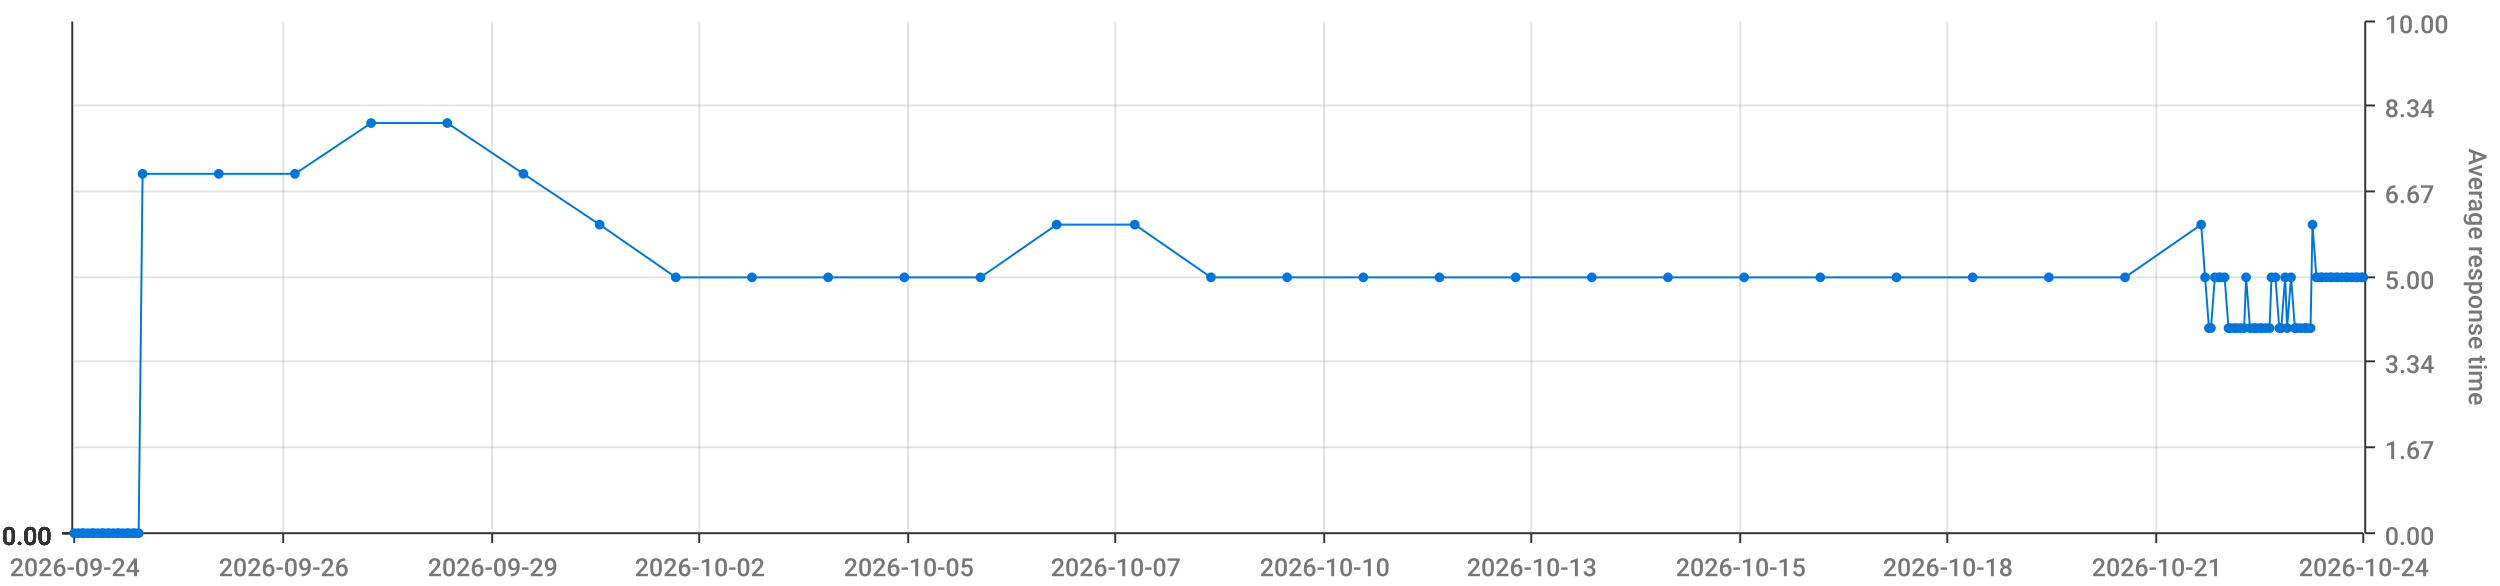
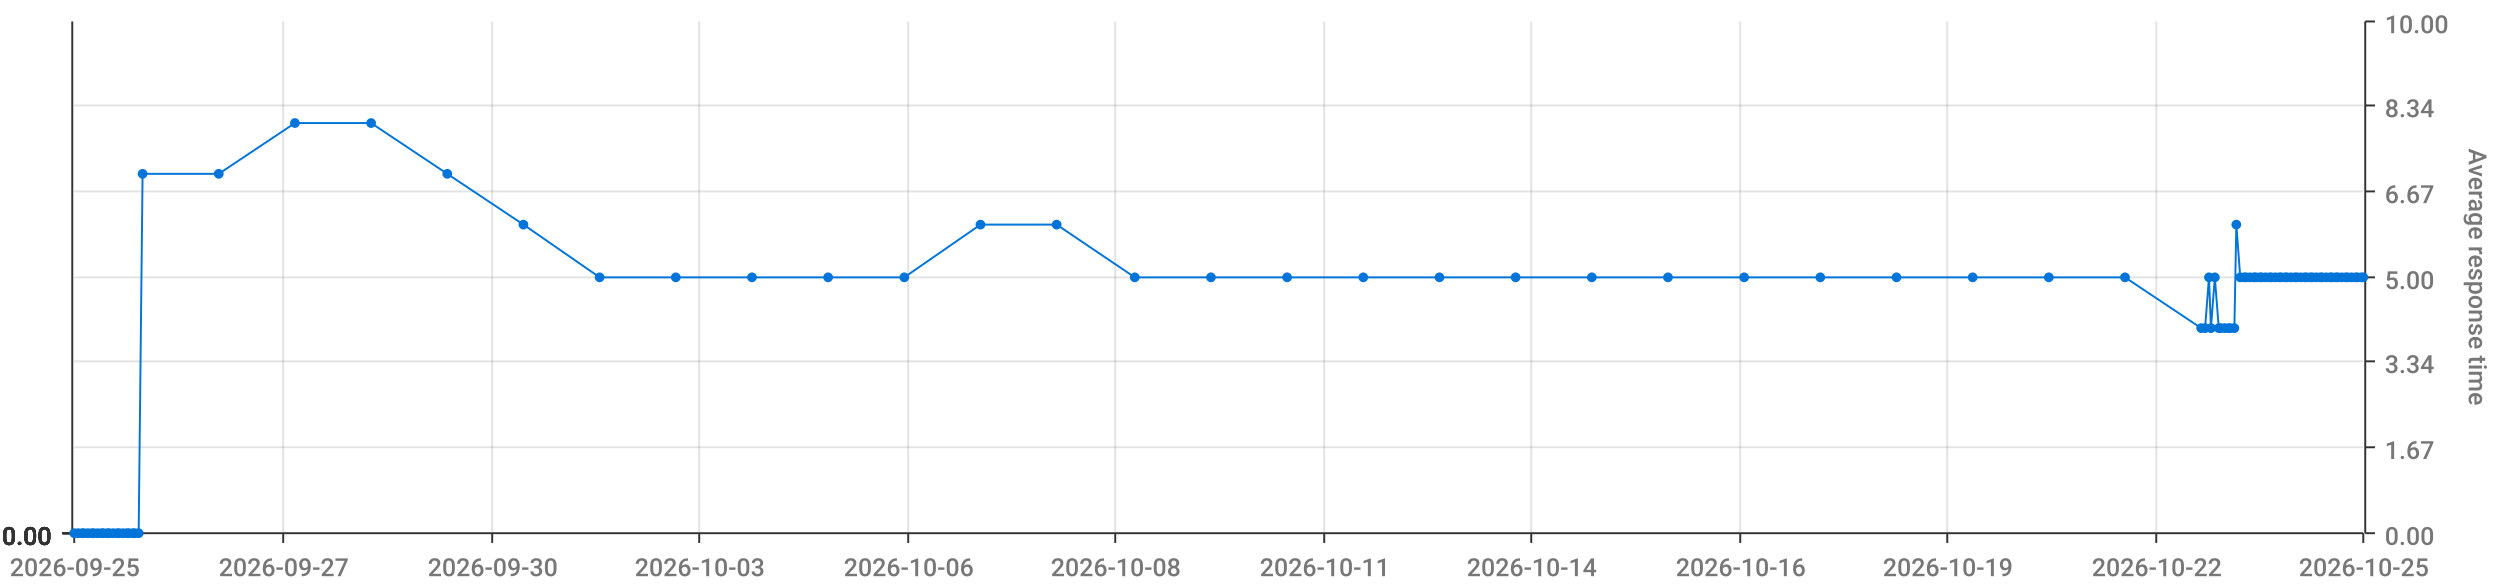
<svg xmlns="http://www.w3.org/2000/svg" viewBox="0 0 1280 300">
  <path d="M 0 0 L 1280 0 L 1280 300 L 0 300 L 0 0" style="stroke-width:0;stroke:rgba(255,255,255,1.0);fill:rgba(255,255,255,0.0)" />
  <path d="M 38 11 L 1210 11 L 1210 273 L 38 273 L 38 11" style="stroke-width:0;stroke:rgba(255,255,255,1.0);fill:rgba(255,255,255,0.0)" />
  <path d="M 38 273 L 1210 273" style="stroke-width:1;stroke:rgba(51,51,51,1.0);fill:rgba(255,255,255,0.0)" />
  <path d="M 38 273 L 38 278" style="stroke-width:1;stroke:rgba(51,51,51,1.0);fill:rgba(255,255,255,0.0)" />
-   <text x="5" y="295" style="stroke-width:0;stroke:none;fill:rgba(119,119,119,1.0);font-size:12.8px;font-family:'Roboto Medium',sans-serif">2026-09-24</text>
+   <text x="5" y="295" style="stroke-width:0;stroke:none;fill:rgba(119,119,119,1.0);font-size:12.8px;font-family:'Roboto Medium',sans-serif">2026-09-25</text>
  <path d="M 145 273 L 145 278" style="stroke-width:1;stroke:rgba(51,51,51,1.0);fill:rgba(255,255,255,0.0)" />
-   <text x="112" y="295" style="stroke-width:0;stroke:none;fill:rgba(119,119,119,1.0);font-size:12.8px;font-family:'Roboto Medium',sans-serif">2026-09-26</text>
+   <text x="112" y="295" style="stroke-width:0;stroke:none;fill:rgba(119,119,119,1.0);font-size:12.8px;font-family:'Roboto Medium',sans-serif">2026-09-27</text>
  <path d="M 252 273 L 252 278" style="stroke-width:1;stroke:rgba(51,51,51,1.0);fill:rgba(255,255,255,0.0)" />
-   <text x="219" y="295" style="stroke-width:0;stroke:none;fill:rgba(119,119,119,1.0);font-size:12.8px;font-family:'Roboto Medium',sans-serif">2026-09-29</text>
+   <text x="219" y="295" style="stroke-width:0;stroke:none;fill:rgba(119,119,119,1.0);font-size:12.8px;font-family:'Roboto Medium',sans-serif">2026-09-30</text>
  <path d="M 358 273 L 358 278" style="stroke-width:1;stroke:rgba(51,51,51,1.0);fill:rgba(255,255,255,0.0)" />
-   <text x="325" y="295" style="stroke-width:0;stroke:none;fill:rgba(119,119,119,1.0);font-size:12.8px;font-family:'Roboto Medium',sans-serif">2026-10-02</text>
+   <text x="325" y="295" style="stroke-width:0;stroke:none;fill:rgba(119,119,119,1.0);font-size:12.8px;font-family:'Roboto Medium',sans-serif">2026-10-03</text>
  <path d="M 465 273 L 465 278" style="stroke-width:1;stroke:rgba(51,51,51,1.0);fill:rgba(255,255,255,0.0)" />
-   <text x="432" y="295" style="stroke-width:0;stroke:none;fill:rgba(119,119,119,1.0);font-size:12.8px;font-family:'Roboto Medium',sans-serif">2026-10-05</text>
+   <text x="432" y="295" style="stroke-width:0;stroke:none;fill:rgba(119,119,119,1.0);font-size:12.8px;font-family:'Roboto Medium',sans-serif">2026-10-06</text>
  <path d="M 571 273 L 571 278" style="stroke-width:1;stroke:rgba(51,51,51,1.0);fill:rgba(255,255,255,0.0)" />
-   <text x="538" y="295" style="stroke-width:0;stroke:none;fill:rgba(119,119,119,1.0);font-size:12.8px;font-family:'Roboto Medium',sans-serif">2026-10-07</text>
+   <text x="538" y="295" style="stroke-width:0;stroke:none;fill:rgba(119,119,119,1.0);font-size:12.8px;font-family:'Roboto Medium',sans-serif">2026-10-08</text>
  <path d="M 678 273 L 678 278" style="stroke-width:1;stroke:rgba(51,51,51,1.0);fill:rgba(255,255,255,0.0)" />
-   <text x="645" y="295" style="stroke-width:0;stroke:none;fill:rgba(119,119,119,1.0);font-size:12.8px;font-family:'Roboto Medium',sans-serif">2026-10-10</text>
+   <text x="645" y="295" style="stroke-width:0;stroke:none;fill:rgba(119,119,119,1.0);font-size:12.8px;font-family:'Roboto Medium',sans-serif">2026-10-11</text>
  <path d="M 784 273 L 784 278" style="stroke-width:1;stroke:rgba(51,51,51,1.0);fill:rgba(255,255,255,0.0)" />
-   <text x="751" y="295" style="stroke-width:0;stroke:none;fill:rgba(119,119,119,1.0);font-size:12.8px;font-family:'Roboto Medium',sans-serif">2026-10-13</text>
+   <text x="751" y="295" style="stroke-width:0;stroke:none;fill:rgba(119,119,119,1.0);font-size:12.8px;font-family:'Roboto Medium',sans-serif">2026-10-14</text>
  <path d="M 891 273 L 891 278" style="stroke-width:1;stroke:rgba(51,51,51,1.0);fill:rgba(255,255,255,0.0)" />
-   <text x="858" y="295" style="stroke-width:0;stroke:none;fill:rgba(119,119,119,1.0);font-size:12.8px;font-family:'Roboto Medium',sans-serif">2026-10-15</text>
+   <text x="858" y="295" style="stroke-width:0;stroke:none;fill:rgba(119,119,119,1.0);font-size:12.8px;font-family:'Roboto Medium',sans-serif">2026-10-16</text>
  <path d="M 997 273 L 997 278" style="stroke-width:1;stroke:rgba(51,51,51,1.0);fill:rgba(255,255,255,0.0)" />
-   <text x="964" y="295" style="stroke-width:0;stroke:none;fill:rgba(119,119,119,1.0);font-size:12.8px;font-family:'Roboto Medium',sans-serif">2026-10-18</text>
+   <text x="964" y="295" style="stroke-width:0;stroke:none;fill:rgba(119,119,119,1.0);font-size:12.8px;font-family:'Roboto Medium',sans-serif">2026-10-19</text>
  <path d="M 1104 273 L 1104 278" style="stroke-width:1;stroke:rgba(51,51,51,1.0);fill:rgba(255,255,255,0.0)" />
-   <text x="1071" y="295" style="stroke-width:0;stroke:none;fill:rgba(119,119,119,1.0);font-size:12.8px;font-family:'Roboto Medium',sans-serif">2026-10-21</text>
+   <text x="1071" y="295" style="stroke-width:0;stroke:none;fill:rgba(119,119,119,1.0);font-size:12.8px;font-family:'Roboto Medium',sans-serif">2026-10-22</text>
  <path d="M 1210 273 L 1210 278" style="stroke-width:1;stroke:rgba(51,51,51,1.0);fill:rgba(255,255,255,0.0)" />
-   <text x="1177" y="295" style="stroke-width:0;stroke:none;fill:rgba(119,119,119,1.0);font-size:12.8px;font-family:'Roboto Medium',sans-serif">2026-10-24</text>
+   <text x="1177" y="295" style="stroke-width:0;stroke:none;fill:rgba(119,119,119,1.0);font-size:12.8px;font-family:'Roboto Medium',sans-serif">2026-10-25</text>
  <path d="M 145 273 L 145 11" style="stroke-width:1;stroke:rgba(119,119,119,0.2);fill:none" />
  <path d="M 252 273 L 252 11" style="stroke-width:1;stroke:rgba(119,119,119,0.2);fill:none" />
  <path d="M 358 273 L 358 11" style="stroke-width:1;stroke:rgba(119,119,119,0.2);fill:none" />
  <path d="M 465 273 L 465 11" style="stroke-width:1;stroke:rgba(119,119,119,0.2);fill:none" />
  <path d="M 571 273 L 571 11" style="stroke-width:1;stroke:rgba(119,119,119,0.2);fill:none" />
  <path d="M 678 273 L 678 11" style="stroke-width:1;stroke:rgba(119,119,119,0.2);fill:none" />
  <path d="M 784 273 L 784 11" style="stroke-width:1;stroke:rgba(119,119,119,0.2);fill:none" />
  <path d="M 891 273 L 891 11" style="stroke-width:1;stroke:rgba(119,119,119,0.2);fill:none" />
  <path d="M 997 273 L 997 11" style="stroke-width:1;stroke:rgba(119,119,119,0.2);fill:none" />
  <path d="M 1104 273 L 1104 11" style="stroke-width:1;stroke:rgba(119,119,119,0.2);fill:none" />
  <path d="M 1211 273 L 1211 11" style="stroke-width:1;stroke:rgba(51,51,51,1.0);fill:rgba(255,255,255,0.0)" />
  <path d="M 1211 273 L 1216 273" style="stroke-width:1;stroke:rgba(51,51,51,1.0);fill:rgba(255,255,255,0.0)" />
  <text x="1221" y="279" style="stroke-width:0;stroke:none;fill:rgba(119,119,119,1.0);font-size:12.8px;font-family:'Roboto Medium',sans-serif">0.00</text>
  <path d="M 1211 229 L 1216 229" style="stroke-width:1;stroke:rgba(51,51,51,1.0);fill:rgba(255,255,255,0.0)" />
  <text x="1221" y="235" style="stroke-width:0;stroke:none;fill:rgba(119,119,119,1.0);font-size:12.8px;font-family:'Roboto Medium',sans-serif">1.67</text>
  <path d="M 1211 185 L 1216 185" style="stroke-width:1;stroke:rgba(51,51,51,1.0);fill:rgba(255,255,255,0.0)" />
  <text x="1221" y="191" style="stroke-width:0;stroke:none;fill:rgba(119,119,119,1.0);font-size:12.8px;font-family:'Roboto Medium',sans-serif">3.34</text>
  <path d="M 1211 142 L 1216 142" style="stroke-width:1;stroke:rgba(51,51,51,1.0);fill:rgba(255,255,255,0.0)" />
  <text x="1221" y="148" style="stroke-width:0;stroke:none;fill:rgba(119,119,119,1.0);font-size:12.8px;font-family:'Roboto Medium',sans-serif">5.00</text>
  <path d="M 1211 98 L 1216 98" style="stroke-width:1;stroke:rgba(51,51,51,1.0);fill:rgba(255,255,255,0.0)" />
  <text x="1221" y="104" style="stroke-width:0;stroke:none;fill:rgba(119,119,119,1.0);font-size:12.8px;font-family:'Roboto Medium',sans-serif">6.67</text>
  <path d="M 1211 54 L 1216 54" style="stroke-width:1;stroke:rgba(51,51,51,1.0);fill:rgba(255,255,255,0.0)" />
  <text x="1221" y="60" style="stroke-width:0;stroke:none;fill:rgba(119,119,119,1.0);font-size:12.8px;font-family:'Roboto Medium',sans-serif">8.34</text>
  <path d="M 1211 11 L 1216 11" style="stroke-width:1;stroke:rgba(51,51,51,1.0);fill:rgba(255,255,255,0.0)" />
  <text x="1221" y="17" style="stroke-width:0;stroke:none;fill:rgba(119,119,119,1.0);font-size:12.8px;font-family:'Roboto Medium',sans-serif">10.00</text>
  <text x="1264" y="76" style="stroke-width:0;stroke:none;fill:rgba(119,119,119,1.0);font-size:12.8px;font-family:'Roboto Medium',sans-serif" transform="rotate(90.00,1264,76)">Average response time</text>
  <path d="M 38 273 L 1210 273" style="stroke-width:0;stroke:rgba(255,255,255,0.0);fill:none" />
  <path d="M 38 229 L 1210 229" style="stroke-width:1;stroke:rgba(119,119,119,0.2);fill:none" />
  <path d="M 38 185 L 1210 185" style="stroke-width:1;stroke:rgba(119,119,119,0.2);fill:none" />
  <path d="M 38 142 L 1210 142" style="stroke-width:1;stroke:rgba(119,119,119,0.2);fill:none" />
  <path d="M 38 98 L 1210 98" style="stroke-width:1;stroke:rgba(119,119,119,0.2);fill:none" />
  <path d="M 38 54 L 1210 54" style="stroke-width:1;stroke:rgba(119,119,119,0.2);fill:none" />
  <path d="M 37 273 L 37 11" style="stroke-width:1;stroke:rgba(51,51,51,1.0);fill:rgba(255,255,255,0.0)" />
  <path d="M 37 273 L 32 273" style="stroke-width:1;stroke:rgba(51,51,51,1.0);fill:rgba(255,255,255,0.0)" />
  <text x="1" y="279" style="stroke-width:0;stroke:none;fill:rgba(51,51,51,1.0);font-size:12.8px;font-family:'Roboto Medium',sans-serif">0.00</text>
  <path d="M 37 273 L 32 273" style="stroke-width:1;stroke:rgba(51,51,51,1.0);fill:rgba(255,255,255,0.0)" />
  <text x="1" y="279" style="stroke-width:0;stroke:none;fill:rgba(51,51,51,1.0);font-size:12.8px;font-family:'Roboto Medium',sans-serif">0.00</text>
  <path d="M 37 273 L 32 273" style="stroke-width:1;stroke:rgba(51,51,51,1.0);fill:rgba(255,255,255,0.0)" />
  <text x="1" y="279" style="stroke-width:0;stroke:none;fill:rgba(51,51,51,1.0);font-size:12.8px;font-family:'Roboto Medium',sans-serif">0.00</text>
  <path d="M 37 273 L 32 273" style="stroke-width:1;stroke:rgba(51,51,51,1.0);fill:rgba(255,255,255,0.0)" />
  <text x="1" y="279" style="stroke-width:0;stroke:none;fill:rgba(51,51,51,1.0);font-size:12.8px;font-family:'Roboto Medium',sans-serif">0.00</text>
  <path d="M 37 273 L 32 273" style="stroke-width:1;stroke:rgba(51,51,51,1.0);fill:rgba(255,255,255,0.0)" />
  <text x="1" y="279" style="stroke-width:0;stroke:none;fill:rgba(51,51,51,1.0);font-size:12.8px;font-family:'Roboto Medium',sans-serif">0.00</text>
  <path d="M 37 273 L 32 273" style="stroke-width:1;stroke:rgba(51,51,51,1.0);fill:rgba(255,255,255,0.0)" />
  <text x="1" y="279" style="stroke-width:0;stroke:none;fill:rgba(51,51,51,1.0);font-size:12.8px;font-family:'Roboto Medium',sans-serif">0.00</text>
  <path d="M 37 273 L 32 273" style="stroke-width:1;stroke:rgba(51,51,51,1.0);fill:rgba(255,255,255,0.0)" />
  <text x="1" y="279" style="stroke-width:0;stroke:none;fill:rgba(51,51,51,1.0);font-size:12.8px;font-family:'Roboto Medium',sans-serif">0.00</text>
  <path d="M 38 273 L 1210 273" style="stroke-width:0;stroke:rgba(255,255,255,0.0);fill:none" />
  <path d="M 38 273 L 1210 273" style="stroke-width:0;stroke:rgba(255,255,255,0.0);fill:none" />
  <path d="M 38 273 L 1210 273" style="stroke-width:0;stroke:rgba(255,255,255,0.0);fill:none" />
  <path d="M 38 273 L 1210 273" style="stroke-width:0;stroke:rgba(255,255,255,0.0);fill:none" />
  <path d="M 38 273 L 1210 273" style="stroke-width:0;stroke:rgba(255,255,255,0.0);fill:none" />
  <path d="M 38 273 L 1210 273" style="stroke-width:0;stroke:rgba(255,255,255,0.0);fill:none" />
-   <path d="M 38 273 L 40 273 L 42 273 L 43 273 L 45 273 L 47 273 L 48 273 L 50 273 L 52 273 L 53 273 L 55 273 L 56 273 L 58 273 L 60 273 L 61 273 L 63 273 L 65 273 L 66 273 L 68 273 L 69 273 L 71 273 L 73 89 L 112 89 L 151 89 L 190 63 L 229 63 L 268 89 L 307 115 L 346 142 L 385 142 L 424 142 L 463 142 L 502 142 L 541 115 L 581 115 L 620 142 L 659 142 L 698 142 L 737 142 L 776 142 L 815 142 L 854 142 L 893 142 L 932 142 L 971 142 L 1010 142 L 1049 142 L 1088 142 L 1127 115 L 1129 142 L 1131 168 L 1132 168 L 1134 142 L 1136 142 L 1137 142 L 1139 142 L 1141 168 L 1142 168 L 1144 168 L 1145 168 L 1147 168 L 1149 168 L 1150 142 L 1152 168 L 1154 168 L 1155 168 L 1157 168 L 1158 168 L 1160 168 L 1162 168 L 1163 142 L 1165 142 L 1167 168 L 1168 168 L 1170 142 L 1171 168 L 1173 142 L 1175 168 L 1176 168 L 1178 168 L 1180 168 L 1181 168 L 1183 168 L 1184 115 L 1186 142 L 1188 142 L 1189 142 L 1191 142 L 1193 142 L 1194 142 L 1196 142 L 1197 142 L 1199 142 L 1201 142 L 1202 142 L 1204 142 L 1206 142 L 1207 142 L 1209 142 L 1210 142" style="stroke-width:1;stroke:rgba(0,116,217,1.0);fill:rgba(255,255,255,0.0)" />
+   <path d="M 38 273 L 40 273 L 42 273 L 43 273 L 45 273 L 47 273 L 48 273 L 50 273 L 52 273 L 53 273 L 55 273 L 56 273 L 58 273 L 60 273 L 61 273 L 63 273 L 65 273 L 66 273 L 68 273 L 69 273 L 71 273 L 73 89 L 112 89 L 151 63 L 190 63 L 229 89 L 268 115 L 307 142 L 346 142 L 385 142 L 424 142 L 463 142 L 502 115 L 541 115 L 581 142 L 620 142 L 659 142 L 698 142 L 737 142 L 776 142 L 815 142 L 854 142 L 893 142 L 932 142 L 971 142 L 1010 142 L 1049 142 L 1088 142 L 1127 168 L 1129 168 L 1131 142 L 1132 168 L 1134 142 L 1136 168 L 1137 168 L 1139 168 L 1141 168 L 1142 168 L 1144 168 L 1145 115 L 1147 142 L 1149 142 L 1150 142 L 1152 142 L 1154 142 L 1155 142 L 1157 142 L 1158 142 L 1160 142 L 1162 142 L 1163 142 L 1165 142 L 1167 142 L 1168 142 L 1170 142 L 1171 142 L 1173 142 L 1175 142 L 1176 142 L 1178 142 L 1180 142 L 1181 142 L 1183 142 L 1184 142 L 1186 142 L 1188 142 L 1189 142 L 1191 142 L 1193 142 L 1194 142 L 1196 142 L 1197 142 L 1199 142 L 1201 142 L 1202 142 L 1204 142 L 1206 142 L 1207 142 L 1209 142 L 1210 142" style="stroke-width:1;stroke:rgba(0,116,217,1.0);fill:rgba(255,255,255,0.0)" />
  <circle cx="38" cy="273" r="2" style="stroke-width:1;stroke:rgba(0,116,217,1.0);fill:rgba(0,116,217,1.0)" />
  <path d="" style="stroke-width:1;stroke:rgba(0,116,217,1.0);fill:rgba(0,116,217,1.0)" />
  <circle cx="40" cy="273" r="2" style="stroke-width:1;stroke:rgba(0,116,217,1.0);fill:rgba(0,116,217,1.0)" />
  <path d="" style="stroke-width:1;stroke:rgba(0,116,217,1.0);fill:rgba(0,116,217,1.0)" />
  <circle cx="42" cy="273" r="2" style="stroke-width:1;stroke:rgba(0,116,217,1.0);fill:rgba(0,116,217,1.0)" />
  <path d="" style="stroke-width:1;stroke:rgba(0,116,217,1.0);fill:rgba(0,116,217,1.0)" />
  <circle cx="43" cy="273" r="2" style="stroke-width:1;stroke:rgba(0,116,217,1.0);fill:rgba(0,116,217,1.0)" />
  <path d="" style="stroke-width:1;stroke:rgba(0,116,217,1.0);fill:rgba(0,116,217,1.0)" />
  <circle cx="45" cy="273" r="2" style="stroke-width:1;stroke:rgba(0,116,217,1.0);fill:rgba(0,116,217,1.0)" />
  <path d="" style="stroke-width:1;stroke:rgba(0,116,217,1.0);fill:rgba(0,116,217,1.0)" />
  <circle cx="47" cy="273" r="2" style="stroke-width:1;stroke:rgba(0,116,217,1.0);fill:rgba(0,116,217,1.0)" />
  <path d="" style="stroke-width:1;stroke:rgba(0,116,217,1.0);fill:rgba(0,116,217,1.0)" />
  <circle cx="48" cy="273" r="2" style="stroke-width:1;stroke:rgba(0,116,217,1.0);fill:rgba(0,116,217,1.0)" />
  <path d="" style="stroke-width:1;stroke:rgba(0,116,217,1.0);fill:rgba(0,116,217,1.0)" />
  <circle cx="50" cy="273" r="2" style="stroke-width:1;stroke:rgba(0,116,217,1.0);fill:rgba(0,116,217,1.0)" />
  <path d="" style="stroke-width:1;stroke:rgba(0,116,217,1.0);fill:rgba(0,116,217,1.0)" />
  <circle cx="52" cy="273" r="2" style="stroke-width:1;stroke:rgba(0,116,217,1.0);fill:rgba(0,116,217,1.0)" />
  <path d="" style="stroke-width:1;stroke:rgba(0,116,217,1.0);fill:rgba(0,116,217,1.0)" />
  <circle cx="53" cy="273" r="2" style="stroke-width:1;stroke:rgba(0,116,217,1.0);fill:rgba(0,116,217,1.0)" />
  <path d="" style="stroke-width:1;stroke:rgba(0,116,217,1.0);fill:rgba(0,116,217,1.0)" />
  <circle cx="55" cy="273" r="2" style="stroke-width:1;stroke:rgba(0,116,217,1.0);fill:rgba(0,116,217,1.0)" />
  <path d="" style="stroke-width:1;stroke:rgba(0,116,217,1.0);fill:rgba(0,116,217,1.0)" />
  <circle cx="56" cy="273" r="2" style="stroke-width:1;stroke:rgba(0,116,217,1.0);fill:rgba(0,116,217,1.0)" />
  <path d="" style="stroke-width:1;stroke:rgba(0,116,217,1.0);fill:rgba(0,116,217,1.0)" />
  <circle cx="58" cy="273" r="2" style="stroke-width:1;stroke:rgba(0,116,217,1.0);fill:rgba(0,116,217,1.0)" />
  <path d="" style="stroke-width:1;stroke:rgba(0,116,217,1.0);fill:rgba(0,116,217,1.0)" />
  <circle cx="60" cy="273" r="2" style="stroke-width:1;stroke:rgba(0,116,217,1.0);fill:rgba(0,116,217,1.0)" />
  <path d="" style="stroke-width:1;stroke:rgba(0,116,217,1.0);fill:rgba(0,116,217,1.0)" />
  <circle cx="61" cy="273" r="2" style="stroke-width:1;stroke:rgba(0,116,217,1.0);fill:rgba(0,116,217,1.0)" />
  <path d="" style="stroke-width:1;stroke:rgba(0,116,217,1.0);fill:rgba(0,116,217,1.0)" />
  <circle cx="63" cy="273" r="2" style="stroke-width:1;stroke:rgba(0,116,217,1.0);fill:rgba(0,116,217,1.0)" />
  <path d="" style="stroke-width:1;stroke:rgba(0,116,217,1.0);fill:rgba(0,116,217,1.0)" />
  <circle cx="65" cy="273" r="2" style="stroke-width:1;stroke:rgba(0,116,217,1.0);fill:rgba(0,116,217,1.0)" />
  <path d="" style="stroke-width:1;stroke:rgba(0,116,217,1.0);fill:rgba(0,116,217,1.0)" />
  <circle cx="66" cy="273" r="2" style="stroke-width:1;stroke:rgba(0,116,217,1.0);fill:rgba(0,116,217,1.0)" />
  <path d="" style="stroke-width:1;stroke:rgba(0,116,217,1.0);fill:rgba(0,116,217,1.0)" />
  <circle cx="68" cy="273" r="2" style="stroke-width:1;stroke:rgba(0,116,217,1.0);fill:rgba(0,116,217,1.0)" />
  <path d="" style="stroke-width:1;stroke:rgba(0,116,217,1.0);fill:rgba(0,116,217,1.0)" />
  <circle cx="69" cy="273" r="2" style="stroke-width:1;stroke:rgba(0,116,217,1.0);fill:rgba(0,116,217,1.0)" />
  <path d="" style="stroke-width:1;stroke:rgba(0,116,217,1.0);fill:rgba(0,116,217,1.0)" />
  <circle cx="71" cy="273" r="2" style="stroke-width:1;stroke:rgba(0,116,217,1.0);fill:rgba(0,116,217,1.0)" />
  <path d="" style="stroke-width:1;stroke:rgba(0,116,217,1.0);fill:rgba(0,116,217,1.0)" />
  <circle cx="73" cy="89" r="2" style="stroke-width:1;stroke:rgba(0,116,217,1.0);fill:rgba(0,116,217,1.0)" />
  <path d="" style="stroke-width:1;stroke:rgba(0,116,217,1.0);fill:rgba(0,116,217,1.0)" />
  <circle cx="112" cy="89" r="2" style="stroke-width:1;stroke:rgba(0,116,217,1.0);fill:rgba(0,116,217,1.0)" />
  <path d="" style="stroke-width:1;stroke:rgba(0,116,217,1.0);fill:rgba(0,116,217,1.0)" />
-   <circle cx="151" cy="89" r="2" style="stroke-width:1;stroke:rgba(0,116,217,1.0);fill:rgba(0,116,217,1.0)" />
+   <circle cx="151" cy="63" r="2" style="stroke-width:1;stroke:rgba(0,116,217,1.0);fill:rgba(0,116,217,1.0)" />
  <path d="" style="stroke-width:1;stroke:rgba(0,116,217,1.0);fill:rgba(0,116,217,1.0)" />
  <circle cx="190" cy="63" r="2" style="stroke-width:1;stroke:rgba(0,116,217,1.0);fill:rgba(0,116,217,1.0)" />
  <path d="" style="stroke-width:1;stroke:rgba(0,116,217,1.0);fill:rgba(0,116,217,1.0)" />
-   <circle cx="229" cy="63" r="2" style="stroke-width:1;stroke:rgba(0,116,217,1.0);fill:rgba(0,116,217,1.0)" />
-   <path d="" style="stroke-width:1;stroke:rgba(0,116,217,1.0);fill:rgba(0,116,217,1.0)" />
-   <circle cx="268" cy="89" r="2" style="stroke-width:1;stroke:rgba(0,116,217,1.0);fill:rgba(0,116,217,1.0)" />
-   <path d="" style="stroke-width:1;stroke:rgba(0,116,217,1.0);fill:rgba(0,116,217,1.0)" />
-   <circle cx="307" cy="115" r="2" style="stroke-width:1;stroke:rgba(0,116,217,1.0);fill:rgba(0,116,217,1.0)" />
+   <circle cx="229" cy="89" r="2" style="stroke-width:1;stroke:rgba(0,116,217,1.0);fill:rgba(0,116,217,1.0)" />
+   <path d="" style="stroke-width:1;stroke:rgba(0,116,217,1.0);fill:rgba(0,116,217,1.0)" />
+   <circle cx="268" cy="115" r="2" style="stroke-width:1;stroke:rgba(0,116,217,1.0);fill:rgba(0,116,217,1.0)" />
+   <path d="" style="stroke-width:1;stroke:rgba(0,116,217,1.0);fill:rgba(0,116,217,1.0)" />
+   <circle cx="307" cy="142" r="2" style="stroke-width:1;stroke:rgba(0,116,217,1.0);fill:rgba(0,116,217,1.0)" />
  <path d="" style="stroke-width:1;stroke:rgba(0,116,217,1.0);fill:rgba(0,116,217,1.0)" />
  <circle cx="346" cy="142" r="2" style="stroke-width:1;stroke:rgba(0,116,217,1.0);fill:rgba(0,116,217,1.0)" />
  <path d="" style="stroke-width:1;stroke:rgba(0,116,217,1.0);fill:rgba(0,116,217,1.0)" />
  <circle cx="385" cy="142" r="2" style="stroke-width:1;stroke:rgba(0,116,217,1.0);fill:rgba(0,116,217,1.0)" />
  <path d="" style="stroke-width:1;stroke:rgba(0,116,217,1.0);fill:rgba(0,116,217,1.0)" />
  <circle cx="424" cy="142" r="2" style="stroke-width:1;stroke:rgba(0,116,217,1.0);fill:rgba(0,116,217,1.0)" />
  <path d="" style="stroke-width:1;stroke:rgba(0,116,217,1.0);fill:rgba(0,116,217,1.0)" />
  <circle cx="463" cy="142" r="2" style="stroke-width:1;stroke:rgba(0,116,217,1.0);fill:rgba(0,116,217,1.0)" />
  <path d="" style="stroke-width:1;stroke:rgba(0,116,217,1.0);fill:rgba(0,116,217,1.0)" />
-   <circle cx="502" cy="142" r="2" style="stroke-width:1;stroke:rgba(0,116,217,1.0);fill:rgba(0,116,217,1.0)" />
+   <circle cx="502" cy="115" r="2" style="stroke-width:1;stroke:rgba(0,116,217,1.0);fill:rgba(0,116,217,1.0)" />
  <path d="" style="stroke-width:1;stroke:rgba(0,116,217,1.0);fill:rgba(0,116,217,1.0)" />
  <circle cx="541" cy="115" r="2" style="stroke-width:1;stroke:rgba(0,116,217,1.0);fill:rgba(0,116,217,1.0)" />
  <path d="" style="stroke-width:1;stroke:rgba(0,116,217,1.0);fill:rgba(0,116,217,1.0)" />
-   <circle cx="581" cy="115" r="2" style="stroke-width:1;stroke:rgba(0,116,217,1.0);fill:rgba(0,116,217,1.0)" />
+   <circle cx="581" cy="142" r="2" style="stroke-width:1;stroke:rgba(0,116,217,1.0);fill:rgba(0,116,217,1.0)" />
  <path d="" style="stroke-width:1;stroke:rgba(0,116,217,1.0);fill:rgba(0,116,217,1.0)" />
  <circle cx="620" cy="142" r="2" style="stroke-width:1;stroke:rgba(0,116,217,1.0);fill:rgba(0,116,217,1.0)" />
  <path d="" style="stroke-width:1;stroke:rgba(0,116,217,1.0);fill:rgba(0,116,217,1.0)" />
  <circle cx="659" cy="142" r="2" style="stroke-width:1;stroke:rgba(0,116,217,1.0);fill:rgba(0,116,217,1.0)" />
  <path d="" style="stroke-width:1;stroke:rgba(0,116,217,1.0);fill:rgba(0,116,217,1.0)" />
  <circle cx="698" cy="142" r="2" style="stroke-width:1;stroke:rgba(0,116,217,1.0);fill:rgba(0,116,217,1.0)" />
  <path d="" style="stroke-width:1;stroke:rgba(0,116,217,1.0);fill:rgba(0,116,217,1.0)" />
  <circle cx="737" cy="142" r="2" style="stroke-width:1;stroke:rgba(0,116,217,1.0);fill:rgba(0,116,217,1.0)" />
  <path d="" style="stroke-width:1;stroke:rgba(0,116,217,1.0);fill:rgba(0,116,217,1.0)" />
  <circle cx="776" cy="142" r="2" style="stroke-width:1;stroke:rgba(0,116,217,1.0);fill:rgba(0,116,217,1.0)" />
  <path d="" style="stroke-width:1;stroke:rgba(0,116,217,1.0);fill:rgba(0,116,217,1.0)" />
  <circle cx="815" cy="142" r="2" style="stroke-width:1;stroke:rgba(0,116,217,1.0);fill:rgba(0,116,217,1.0)" />
  <path d="" style="stroke-width:1;stroke:rgba(0,116,217,1.0);fill:rgba(0,116,217,1.0)" />
  <circle cx="854" cy="142" r="2" style="stroke-width:1;stroke:rgba(0,116,217,1.0);fill:rgba(0,116,217,1.0)" />
  <path d="" style="stroke-width:1;stroke:rgba(0,116,217,1.0);fill:rgba(0,116,217,1.0)" />
  <circle cx="893" cy="142" r="2" style="stroke-width:1;stroke:rgba(0,116,217,1.0);fill:rgba(0,116,217,1.0)" />
  <path d="" style="stroke-width:1;stroke:rgba(0,116,217,1.0);fill:rgba(0,116,217,1.0)" />
  <circle cx="932" cy="142" r="2" style="stroke-width:1;stroke:rgba(0,116,217,1.0);fill:rgba(0,116,217,1.0)" />
  <path d="" style="stroke-width:1;stroke:rgba(0,116,217,1.0);fill:rgba(0,116,217,1.0)" />
  <circle cx="971" cy="142" r="2" style="stroke-width:1;stroke:rgba(0,116,217,1.0);fill:rgba(0,116,217,1.0)" />
  <path d="" style="stroke-width:1;stroke:rgba(0,116,217,1.0);fill:rgba(0,116,217,1.0)" />
  <circle cx="1010" cy="142" r="2" style="stroke-width:1;stroke:rgba(0,116,217,1.0);fill:rgba(0,116,217,1.0)" />
  <path d="" style="stroke-width:1;stroke:rgba(0,116,217,1.0);fill:rgba(0,116,217,1.0)" />
  <circle cx="1049" cy="142" r="2" style="stroke-width:1;stroke:rgba(0,116,217,1.0);fill:rgba(0,116,217,1.0)" />
  <path d="" style="stroke-width:1;stroke:rgba(0,116,217,1.0);fill:rgba(0,116,217,1.0)" />
  <circle cx="1088" cy="142" r="2" style="stroke-width:1;stroke:rgba(0,116,217,1.0);fill:rgba(0,116,217,1.0)" />
  <path d="" style="stroke-width:1;stroke:rgba(0,116,217,1.0);fill:rgba(0,116,217,1.0)" />
-   <circle cx="1127" cy="115" r="2" style="stroke-width:1;stroke:rgba(0,116,217,1.0);fill:rgba(0,116,217,1.0)" />
-   <path d="" style="stroke-width:1;stroke:rgba(0,116,217,1.0);fill:rgba(0,116,217,1.0)" />
-   <circle cx="1129" cy="142" r="2" style="stroke-width:1;stroke:rgba(0,116,217,1.0);fill:rgba(0,116,217,1.0)" />
-   <path d="" style="stroke-width:1;stroke:rgba(0,116,217,1.0);fill:rgba(0,116,217,1.0)" />
-   <circle cx="1131" cy="168" r="2" style="stroke-width:1;stroke:rgba(0,116,217,1.0);fill:rgba(0,116,217,1.0)" />
+   <circle cx="1127" cy="168" r="2" style="stroke-width:1;stroke:rgba(0,116,217,1.0);fill:rgba(0,116,217,1.0)" />
+   <path d="" style="stroke-width:1;stroke:rgba(0,116,217,1.0);fill:rgba(0,116,217,1.0)" />
+   <circle cx="1129" cy="168" r="2" style="stroke-width:1;stroke:rgba(0,116,217,1.0);fill:rgba(0,116,217,1.0)" />
+   <path d="" style="stroke-width:1;stroke:rgba(0,116,217,1.0);fill:rgba(0,116,217,1.0)" />
+   <circle cx="1131" cy="142" r="2" style="stroke-width:1;stroke:rgba(0,116,217,1.0);fill:rgba(0,116,217,1.0)" />
  <path d="" style="stroke-width:1;stroke:rgba(0,116,217,1.0);fill:rgba(0,116,217,1.0)" />
  <circle cx="1132" cy="168" r="2" style="stroke-width:1;stroke:rgba(0,116,217,1.0);fill:rgba(0,116,217,1.0)" />
  <path d="" style="stroke-width:1;stroke:rgba(0,116,217,1.0);fill:rgba(0,116,217,1.0)" />
  <circle cx="1134" cy="142" r="2" style="stroke-width:1;stroke:rgba(0,116,217,1.0);fill:rgba(0,116,217,1.0)" />
  <path d="" style="stroke-width:1;stroke:rgba(0,116,217,1.0);fill:rgba(0,116,217,1.0)" />
-   <circle cx="1136" cy="142" r="2" style="stroke-width:1;stroke:rgba(0,116,217,1.0);fill:rgba(0,116,217,1.0)" />
-   <path d="" style="stroke-width:1;stroke:rgba(0,116,217,1.0);fill:rgba(0,116,217,1.0)" />
-   <circle cx="1137" cy="142" r="2" style="stroke-width:1;stroke:rgba(0,116,217,1.0);fill:rgba(0,116,217,1.0)" />
-   <path d="" style="stroke-width:1;stroke:rgba(0,116,217,1.0);fill:rgba(0,116,217,1.0)" />
-   <circle cx="1139" cy="142" r="2" style="stroke-width:1;stroke:rgba(0,116,217,1.0);fill:rgba(0,116,217,1.0)" />
+   <circle cx="1136" cy="168" r="2" style="stroke-width:1;stroke:rgba(0,116,217,1.0);fill:rgba(0,116,217,1.0)" />
+   <path d="" style="stroke-width:1;stroke:rgba(0,116,217,1.0);fill:rgba(0,116,217,1.0)" />
+   <circle cx="1137" cy="168" r="2" style="stroke-width:1;stroke:rgba(0,116,217,1.0);fill:rgba(0,116,217,1.0)" />
+   <path d="" style="stroke-width:1;stroke:rgba(0,116,217,1.0);fill:rgba(0,116,217,1.0)" />
+   <circle cx="1139" cy="168" r="2" style="stroke-width:1;stroke:rgba(0,116,217,1.0);fill:rgba(0,116,217,1.0)" />
  <path d="" style="stroke-width:1;stroke:rgba(0,116,217,1.0);fill:rgba(0,116,217,1.0)" />
  <circle cx="1141" cy="168" r="2" style="stroke-width:1;stroke:rgba(0,116,217,1.0);fill:rgba(0,116,217,1.0)" />
  <path d="" style="stroke-width:1;stroke:rgba(0,116,217,1.0);fill:rgba(0,116,217,1.0)" />
  <circle cx="1142" cy="168" r="2" style="stroke-width:1;stroke:rgba(0,116,217,1.0);fill:rgba(0,116,217,1.0)" />
  <path d="" style="stroke-width:1;stroke:rgba(0,116,217,1.0);fill:rgba(0,116,217,1.0)" />
  <circle cx="1144" cy="168" r="2" style="stroke-width:1;stroke:rgba(0,116,217,1.0);fill:rgba(0,116,217,1.0)" />
  <path d="" style="stroke-width:1;stroke:rgba(0,116,217,1.0);fill:rgba(0,116,217,1.0)" />
-   <circle cx="1145" cy="168" r="2" style="stroke-width:1;stroke:rgba(0,116,217,1.0);fill:rgba(0,116,217,1.0)" />
-   <path d="" style="stroke-width:1;stroke:rgba(0,116,217,1.0);fill:rgba(0,116,217,1.0)" />
-   <circle cx="1147" cy="168" r="2" style="stroke-width:1;stroke:rgba(0,116,217,1.0);fill:rgba(0,116,217,1.0)" />
-   <path d="" style="stroke-width:1;stroke:rgba(0,116,217,1.0);fill:rgba(0,116,217,1.0)" />
-   <circle cx="1149" cy="168" r="2" style="stroke-width:1;stroke:rgba(0,116,217,1.0);fill:rgba(0,116,217,1.0)" />
+   <circle cx="1145" cy="115" r="2" style="stroke-width:1;stroke:rgba(0,116,217,1.0);fill:rgba(0,116,217,1.0)" />
+   <path d="" style="stroke-width:1;stroke:rgba(0,116,217,1.0);fill:rgba(0,116,217,1.0)" />
+   <circle cx="1147" cy="142" r="2" style="stroke-width:1;stroke:rgba(0,116,217,1.0);fill:rgba(0,116,217,1.0)" />
+   <path d="" style="stroke-width:1;stroke:rgba(0,116,217,1.0);fill:rgba(0,116,217,1.0)" />
+   <circle cx="1149" cy="142" r="2" style="stroke-width:1;stroke:rgba(0,116,217,1.0);fill:rgba(0,116,217,1.0)" />
  <path d="" style="stroke-width:1;stroke:rgba(0,116,217,1.0);fill:rgba(0,116,217,1.0)" />
  <circle cx="1150" cy="142" r="2" style="stroke-width:1;stroke:rgba(0,116,217,1.0);fill:rgba(0,116,217,1.0)" />
  <path d="" style="stroke-width:1;stroke:rgba(0,116,217,1.0);fill:rgba(0,116,217,1.0)" />
-   <circle cx="1152" cy="168" r="2" style="stroke-width:1;stroke:rgba(0,116,217,1.0);fill:rgba(0,116,217,1.0)" />
-   <path d="" style="stroke-width:1;stroke:rgba(0,116,217,1.0);fill:rgba(0,116,217,1.0)" />
-   <circle cx="1154" cy="168" r="2" style="stroke-width:1;stroke:rgba(0,116,217,1.0);fill:rgba(0,116,217,1.0)" />
-   <path d="" style="stroke-width:1;stroke:rgba(0,116,217,1.0);fill:rgba(0,116,217,1.0)" />
-   <circle cx="1155" cy="168" r="2" style="stroke-width:1;stroke:rgba(0,116,217,1.0);fill:rgba(0,116,217,1.0)" />
-   <path d="" style="stroke-width:1;stroke:rgba(0,116,217,1.0);fill:rgba(0,116,217,1.0)" />
-   <circle cx="1157" cy="168" r="2" style="stroke-width:1;stroke:rgba(0,116,217,1.0);fill:rgba(0,116,217,1.0)" />
-   <path d="" style="stroke-width:1;stroke:rgba(0,116,217,1.0);fill:rgba(0,116,217,1.0)" />
-   <circle cx="1158" cy="168" r="2" style="stroke-width:1;stroke:rgba(0,116,217,1.0);fill:rgba(0,116,217,1.0)" />
-   <path d="" style="stroke-width:1;stroke:rgba(0,116,217,1.0);fill:rgba(0,116,217,1.0)" />
-   <circle cx="1160" cy="168" r="2" style="stroke-width:1;stroke:rgba(0,116,217,1.0);fill:rgba(0,116,217,1.0)" />
-   <path d="" style="stroke-width:1;stroke:rgba(0,116,217,1.0);fill:rgba(0,116,217,1.0)" />
-   <circle cx="1162" cy="168" r="2" style="stroke-width:1;stroke:rgba(0,116,217,1.0);fill:rgba(0,116,217,1.0)" />
+   <circle cx="1152" cy="142" r="2" style="stroke-width:1;stroke:rgba(0,116,217,1.0);fill:rgba(0,116,217,1.0)" />
+   <path d="" style="stroke-width:1;stroke:rgba(0,116,217,1.0);fill:rgba(0,116,217,1.0)" />
+   <circle cx="1154" cy="142" r="2" style="stroke-width:1;stroke:rgba(0,116,217,1.0);fill:rgba(0,116,217,1.0)" />
+   <path d="" style="stroke-width:1;stroke:rgba(0,116,217,1.0);fill:rgba(0,116,217,1.0)" />
+   <circle cx="1155" cy="142" r="2" style="stroke-width:1;stroke:rgba(0,116,217,1.0);fill:rgba(0,116,217,1.0)" />
+   <path d="" style="stroke-width:1;stroke:rgba(0,116,217,1.0);fill:rgba(0,116,217,1.0)" />
+   <circle cx="1157" cy="142" r="2" style="stroke-width:1;stroke:rgba(0,116,217,1.0);fill:rgba(0,116,217,1.0)" />
+   <path d="" style="stroke-width:1;stroke:rgba(0,116,217,1.0);fill:rgba(0,116,217,1.0)" />
+   <circle cx="1158" cy="142" r="2" style="stroke-width:1;stroke:rgba(0,116,217,1.0);fill:rgba(0,116,217,1.0)" />
+   <path d="" style="stroke-width:1;stroke:rgba(0,116,217,1.0);fill:rgba(0,116,217,1.0)" />
+   <circle cx="1160" cy="142" r="2" style="stroke-width:1;stroke:rgba(0,116,217,1.0);fill:rgba(0,116,217,1.0)" />
+   <path d="" style="stroke-width:1;stroke:rgba(0,116,217,1.0);fill:rgba(0,116,217,1.0)" />
+   <circle cx="1162" cy="142" r="2" style="stroke-width:1;stroke:rgba(0,116,217,1.0);fill:rgba(0,116,217,1.0)" />
  <path d="" style="stroke-width:1;stroke:rgba(0,116,217,1.0);fill:rgba(0,116,217,1.0)" />
  <circle cx="1163" cy="142" r="2" style="stroke-width:1;stroke:rgba(0,116,217,1.0);fill:rgba(0,116,217,1.0)" />
  <path d="" style="stroke-width:1;stroke:rgba(0,116,217,1.0);fill:rgba(0,116,217,1.0)" />
  <circle cx="1165" cy="142" r="2" style="stroke-width:1;stroke:rgba(0,116,217,1.0);fill:rgba(0,116,217,1.0)" />
  <path d="" style="stroke-width:1;stroke:rgba(0,116,217,1.0);fill:rgba(0,116,217,1.0)" />
-   <circle cx="1167" cy="168" r="2" style="stroke-width:1;stroke:rgba(0,116,217,1.0);fill:rgba(0,116,217,1.0)" />
-   <path d="" style="stroke-width:1;stroke:rgba(0,116,217,1.0);fill:rgba(0,116,217,1.0)" />
-   <circle cx="1168" cy="168" r="2" style="stroke-width:1;stroke:rgba(0,116,217,1.0);fill:rgba(0,116,217,1.0)" />
+   <circle cx="1167" cy="142" r="2" style="stroke-width:1;stroke:rgba(0,116,217,1.0);fill:rgba(0,116,217,1.0)" />
+   <path d="" style="stroke-width:1;stroke:rgba(0,116,217,1.0);fill:rgba(0,116,217,1.0)" />
+   <circle cx="1168" cy="142" r="2" style="stroke-width:1;stroke:rgba(0,116,217,1.0);fill:rgba(0,116,217,1.0)" />
  <path d="" style="stroke-width:1;stroke:rgba(0,116,217,1.0);fill:rgba(0,116,217,1.0)" />
  <circle cx="1170" cy="142" r="2" style="stroke-width:1;stroke:rgba(0,116,217,1.0);fill:rgba(0,116,217,1.0)" />
  <path d="" style="stroke-width:1;stroke:rgba(0,116,217,1.0);fill:rgba(0,116,217,1.0)" />
-   <circle cx="1171" cy="168" r="2" style="stroke-width:1;stroke:rgba(0,116,217,1.0);fill:rgba(0,116,217,1.0)" />
+   <circle cx="1171" cy="142" r="2" style="stroke-width:1;stroke:rgba(0,116,217,1.0);fill:rgba(0,116,217,1.0)" />
  <path d="" style="stroke-width:1;stroke:rgba(0,116,217,1.0);fill:rgba(0,116,217,1.0)" />
  <circle cx="1173" cy="142" r="2" style="stroke-width:1;stroke:rgba(0,116,217,1.0);fill:rgba(0,116,217,1.0)" />
  <path d="" style="stroke-width:1;stroke:rgba(0,116,217,1.0);fill:rgba(0,116,217,1.0)" />
-   <circle cx="1175" cy="168" r="2" style="stroke-width:1;stroke:rgba(0,116,217,1.0);fill:rgba(0,116,217,1.0)" />
-   <path d="" style="stroke-width:1;stroke:rgba(0,116,217,1.0);fill:rgba(0,116,217,1.0)" />
-   <circle cx="1176" cy="168" r="2" style="stroke-width:1;stroke:rgba(0,116,217,1.0);fill:rgba(0,116,217,1.0)" />
-   <path d="" style="stroke-width:1;stroke:rgba(0,116,217,1.0);fill:rgba(0,116,217,1.0)" />
-   <circle cx="1178" cy="168" r="2" style="stroke-width:1;stroke:rgba(0,116,217,1.0);fill:rgba(0,116,217,1.0)" />
-   <path d="" style="stroke-width:1;stroke:rgba(0,116,217,1.0);fill:rgba(0,116,217,1.0)" />
-   <circle cx="1180" cy="168" r="2" style="stroke-width:1;stroke:rgba(0,116,217,1.0);fill:rgba(0,116,217,1.0)" />
-   <path d="" style="stroke-width:1;stroke:rgba(0,116,217,1.0);fill:rgba(0,116,217,1.0)" />
-   <circle cx="1181" cy="168" r="2" style="stroke-width:1;stroke:rgba(0,116,217,1.0);fill:rgba(0,116,217,1.0)" />
-   <path d="" style="stroke-width:1;stroke:rgba(0,116,217,1.0);fill:rgba(0,116,217,1.0)" />
-   <circle cx="1183" cy="168" r="2" style="stroke-width:1;stroke:rgba(0,116,217,1.0);fill:rgba(0,116,217,1.0)" />
-   <path d="" style="stroke-width:1;stroke:rgba(0,116,217,1.0);fill:rgba(0,116,217,1.0)" />
-   <circle cx="1184" cy="115" r="2" style="stroke-width:1;stroke:rgba(0,116,217,1.0);fill:rgba(0,116,217,1.0)" />
+   <circle cx="1175" cy="142" r="2" style="stroke-width:1;stroke:rgba(0,116,217,1.0);fill:rgba(0,116,217,1.0)" />
+   <path d="" style="stroke-width:1;stroke:rgba(0,116,217,1.0);fill:rgba(0,116,217,1.0)" />
+   <circle cx="1176" cy="142" r="2" style="stroke-width:1;stroke:rgba(0,116,217,1.0);fill:rgba(0,116,217,1.0)" />
+   <path d="" style="stroke-width:1;stroke:rgba(0,116,217,1.0);fill:rgba(0,116,217,1.0)" />
+   <circle cx="1178" cy="142" r="2" style="stroke-width:1;stroke:rgba(0,116,217,1.0);fill:rgba(0,116,217,1.0)" />
+   <path d="" style="stroke-width:1;stroke:rgba(0,116,217,1.0);fill:rgba(0,116,217,1.0)" />
+   <circle cx="1180" cy="142" r="2" style="stroke-width:1;stroke:rgba(0,116,217,1.0);fill:rgba(0,116,217,1.0)" />
+   <path d="" style="stroke-width:1;stroke:rgba(0,116,217,1.0);fill:rgba(0,116,217,1.0)" />
+   <circle cx="1181" cy="142" r="2" style="stroke-width:1;stroke:rgba(0,116,217,1.0);fill:rgba(0,116,217,1.0)" />
+   <path d="" style="stroke-width:1;stroke:rgba(0,116,217,1.0);fill:rgba(0,116,217,1.0)" />
+   <circle cx="1183" cy="142" r="2" style="stroke-width:1;stroke:rgba(0,116,217,1.0);fill:rgba(0,116,217,1.0)" />
+   <path d="" style="stroke-width:1;stroke:rgba(0,116,217,1.0);fill:rgba(0,116,217,1.0)" />
+   <circle cx="1184" cy="142" r="2" style="stroke-width:1;stroke:rgba(0,116,217,1.0);fill:rgba(0,116,217,1.0)" />
  <path d="" style="stroke-width:1;stroke:rgba(0,116,217,1.0);fill:rgba(0,116,217,1.0)" />
  <circle cx="1186" cy="142" r="2" style="stroke-width:1;stroke:rgba(0,116,217,1.0);fill:rgba(0,116,217,1.0)" />
  <path d="" style="stroke-width:1;stroke:rgba(0,116,217,1.0);fill:rgba(0,116,217,1.0)" />
  <circle cx="1188" cy="142" r="2" style="stroke-width:1;stroke:rgba(0,116,217,1.0);fill:rgba(0,116,217,1.0)" />
  <path d="" style="stroke-width:1;stroke:rgba(0,116,217,1.0);fill:rgba(0,116,217,1.0)" />
  <circle cx="1189" cy="142" r="2" style="stroke-width:1;stroke:rgba(0,116,217,1.0);fill:rgba(0,116,217,1.0)" />
  <path d="" style="stroke-width:1;stroke:rgba(0,116,217,1.0);fill:rgba(0,116,217,1.0)" />
  <circle cx="1191" cy="142" r="2" style="stroke-width:1;stroke:rgba(0,116,217,1.0);fill:rgba(0,116,217,1.0)" />
  <path d="" style="stroke-width:1;stroke:rgba(0,116,217,1.0);fill:rgba(0,116,217,1.0)" />
  <circle cx="1193" cy="142" r="2" style="stroke-width:1;stroke:rgba(0,116,217,1.0);fill:rgba(0,116,217,1.0)" />
  <path d="" style="stroke-width:1;stroke:rgba(0,116,217,1.0);fill:rgba(0,116,217,1.0)" />
  <circle cx="1194" cy="142" r="2" style="stroke-width:1;stroke:rgba(0,116,217,1.0);fill:rgba(0,116,217,1.0)" />
  <path d="" style="stroke-width:1;stroke:rgba(0,116,217,1.0);fill:rgba(0,116,217,1.0)" />
  <circle cx="1196" cy="142" r="2" style="stroke-width:1;stroke:rgba(0,116,217,1.0);fill:rgba(0,116,217,1.0)" />
  <path d="" style="stroke-width:1;stroke:rgba(0,116,217,1.0);fill:rgba(0,116,217,1.0)" />
  <circle cx="1197" cy="142" r="2" style="stroke-width:1;stroke:rgba(0,116,217,1.0);fill:rgba(0,116,217,1.0)" />
  <path d="" style="stroke-width:1;stroke:rgba(0,116,217,1.0);fill:rgba(0,116,217,1.0)" />
  <circle cx="1199" cy="142" r="2" style="stroke-width:1;stroke:rgba(0,116,217,1.0);fill:rgba(0,116,217,1.0)" />
  <path d="" style="stroke-width:1;stroke:rgba(0,116,217,1.0);fill:rgba(0,116,217,1.0)" />
  <circle cx="1201" cy="142" r="2" style="stroke-width:1;stroke:rgba(0,116,217,1.0);fill:rgba(0,116,217,1.0)" />
  <path d="" style="stroke-width:1;stroke:rgba(0,116,217,1.0);fill:rgba(0,116,217,1.0)" />
  <circle cx="1202" cy="142" r="2" style="stroke-width:1;stroke:rgba(0,116,217,1.0);fill:rgba(0,116,217,1.0)" />
  <path d="" style="stroke-width:1;stroke:rgba(0,116,217,1.0);fill:rgba(0,116,217,1.0)" />
  <circle cx="1204" cy="142" r="2" style="stroke-width:1;stroke:rgba(0,116,217,1.0);fill:rgba(0,116,217,1.0)" />
  <path d="" style="stroke-width:1;stroke:rgba(0,116,217,1.0);fill:rgba(0,116,217,1.0)" />
  <circle cx="1206" cy="142" r="2" style="stroke-width:1;stroke:rgba(0,116,217,1.0);fill:rgba(0,116,217,1.0)" />
  <path d="" style="stroke-width:1;stroke:rgba(0,116,217,1.0);fill:rgba(0,116,217,1.0)" />
  <circle cx="1207" cy="142" r="2" style="stroke-width:1;stroke:rgba(0,116,217,1.0);fill:rgba(0,116,217,1.0)" />
  <path d="" style="stroke-width:1;stroke:rgba(0,116,217,1.0);fill:rgba(0,116,217,1.0)" />
  <circle cx="1209" cy="142" r="2" style="stroke-width:1;stroke:rgba(0,116,217,1.0);fill:rgba(0,116,217,1.0)" />
  <path d="" style="stroke-width:1;stroke:rgba(0,116,217,1.0);fill:rgba(0,116,217,1.0)" />
  <circle cx="1210" cy="142" r="2" style="stroke-width:1;stroke:rgba(0,116,217,1.0);fill:rgba(0,116,217,1.0)" />
  <path d="" style="stroke-width:1;stroke:rgba(0,116,217,1.0);fill:rgba(0,116,217,1.0)" />
</svg>
